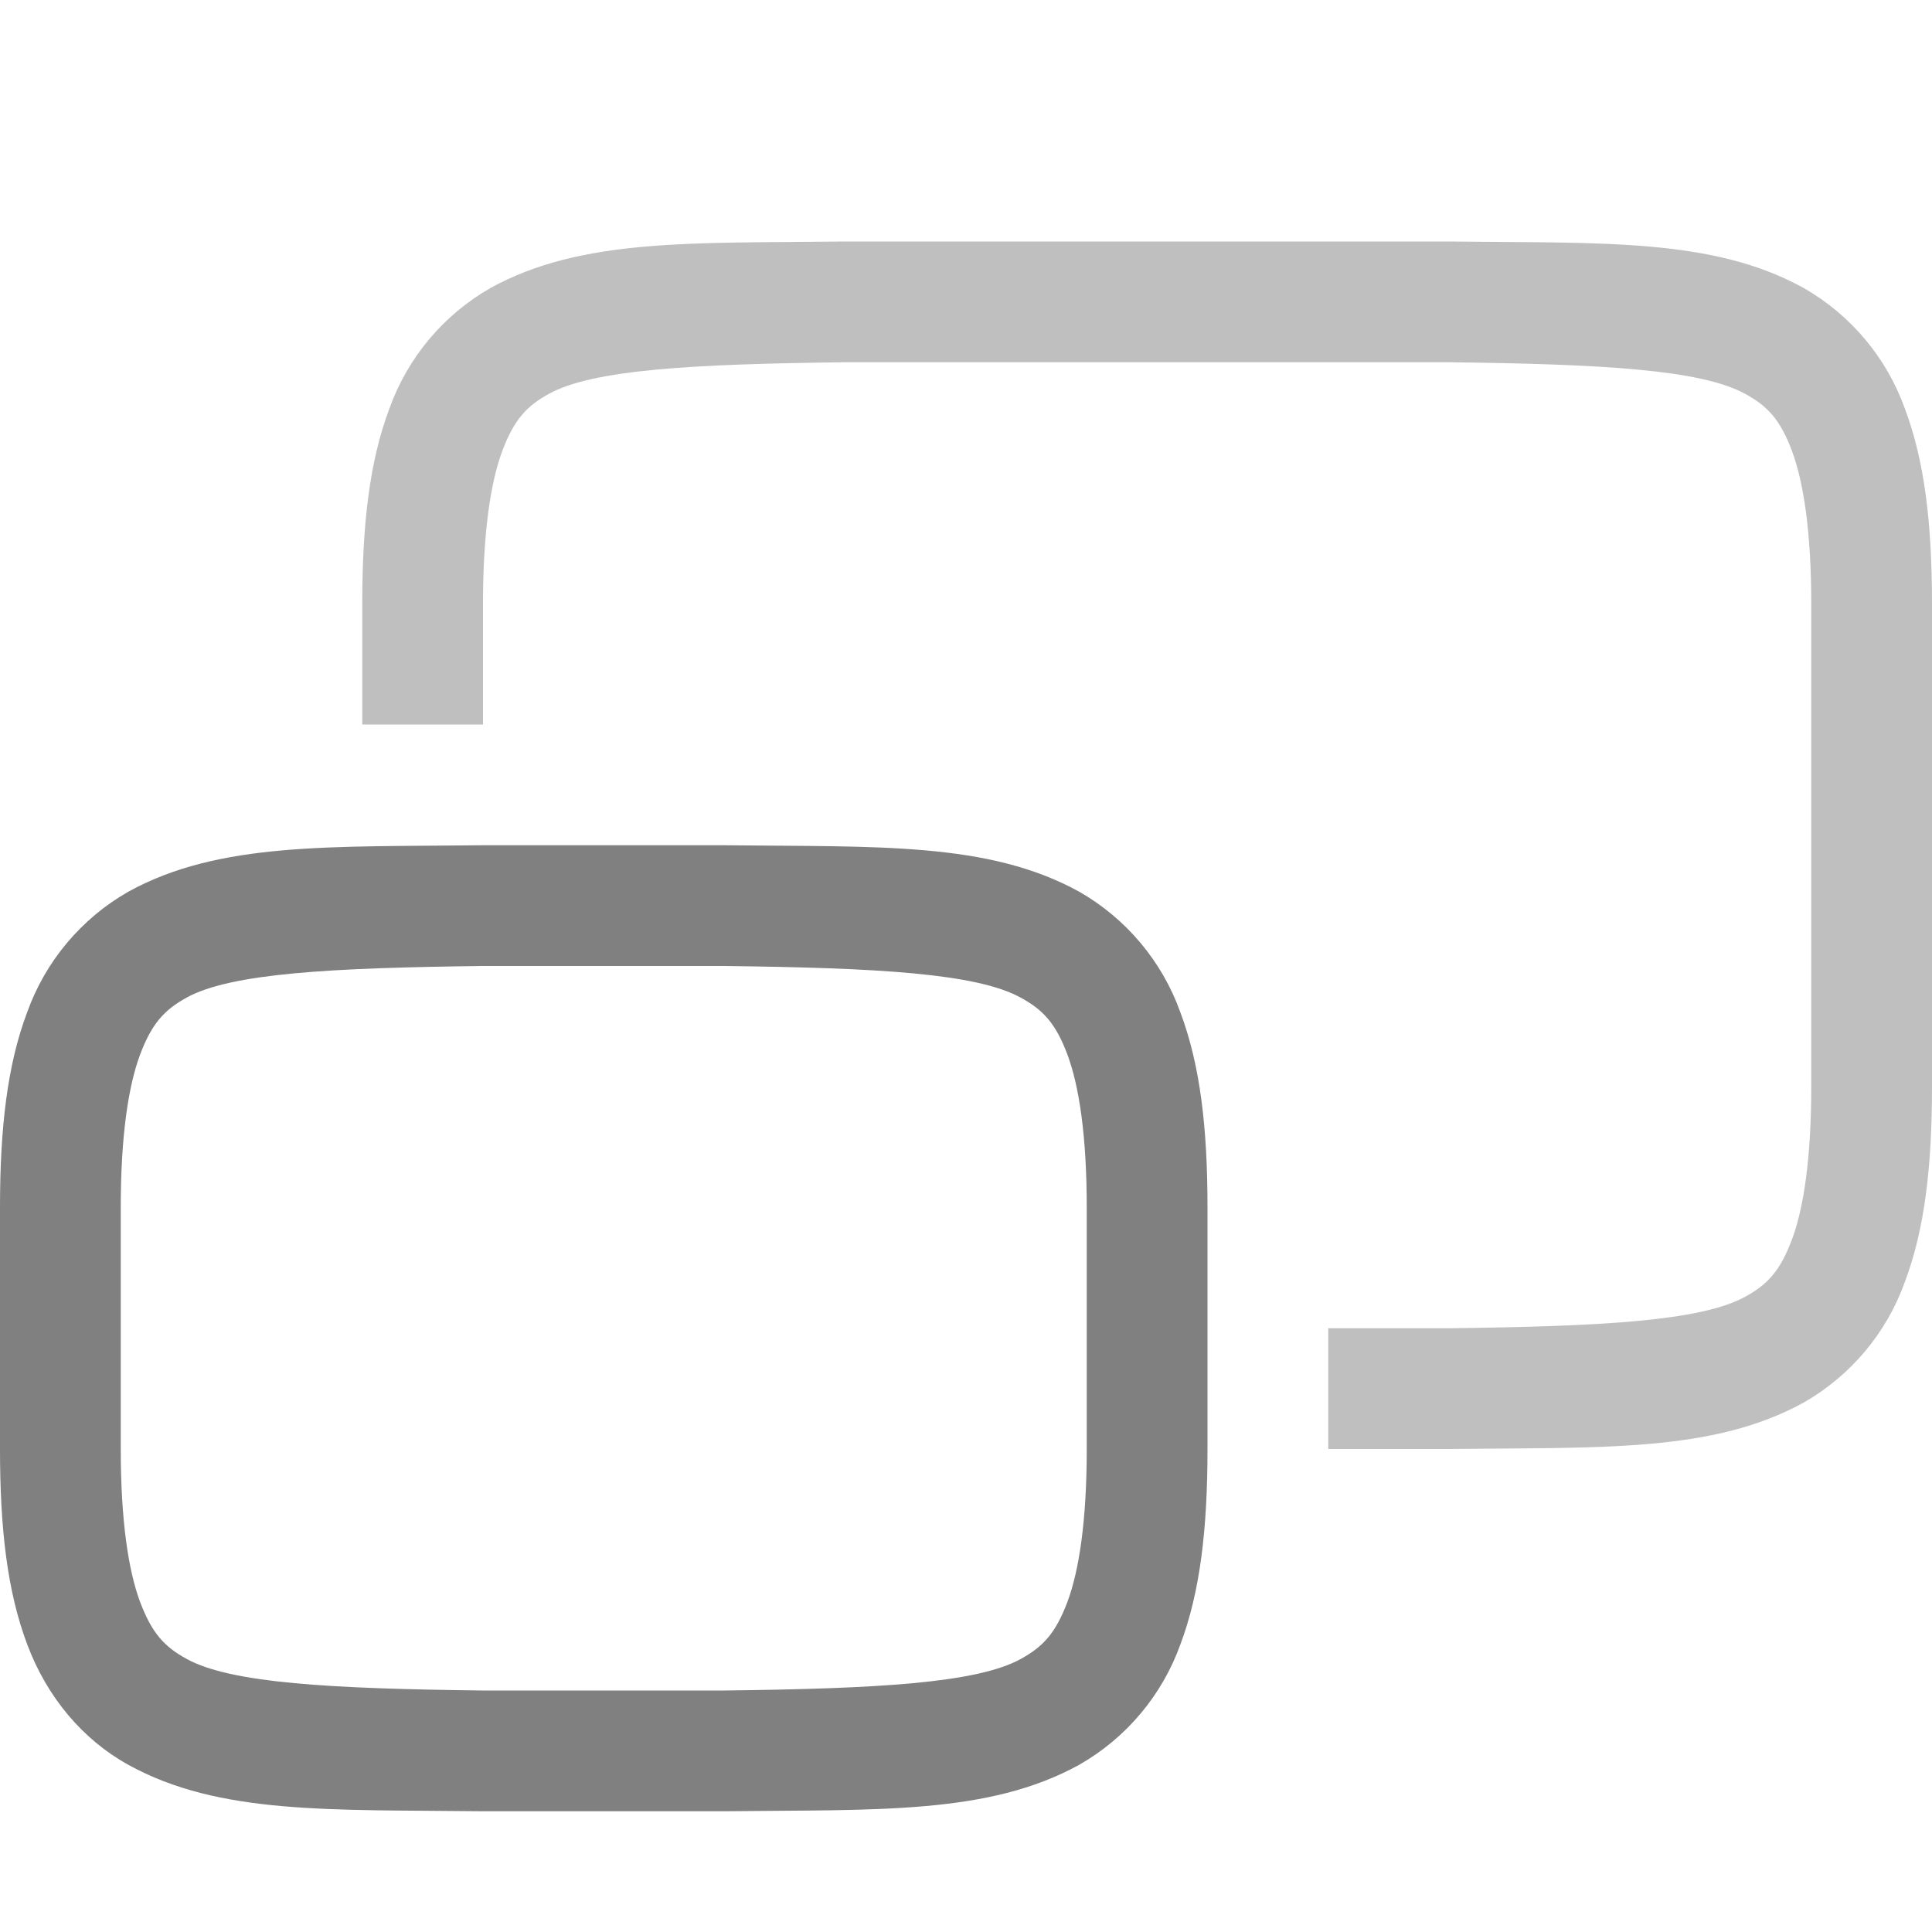
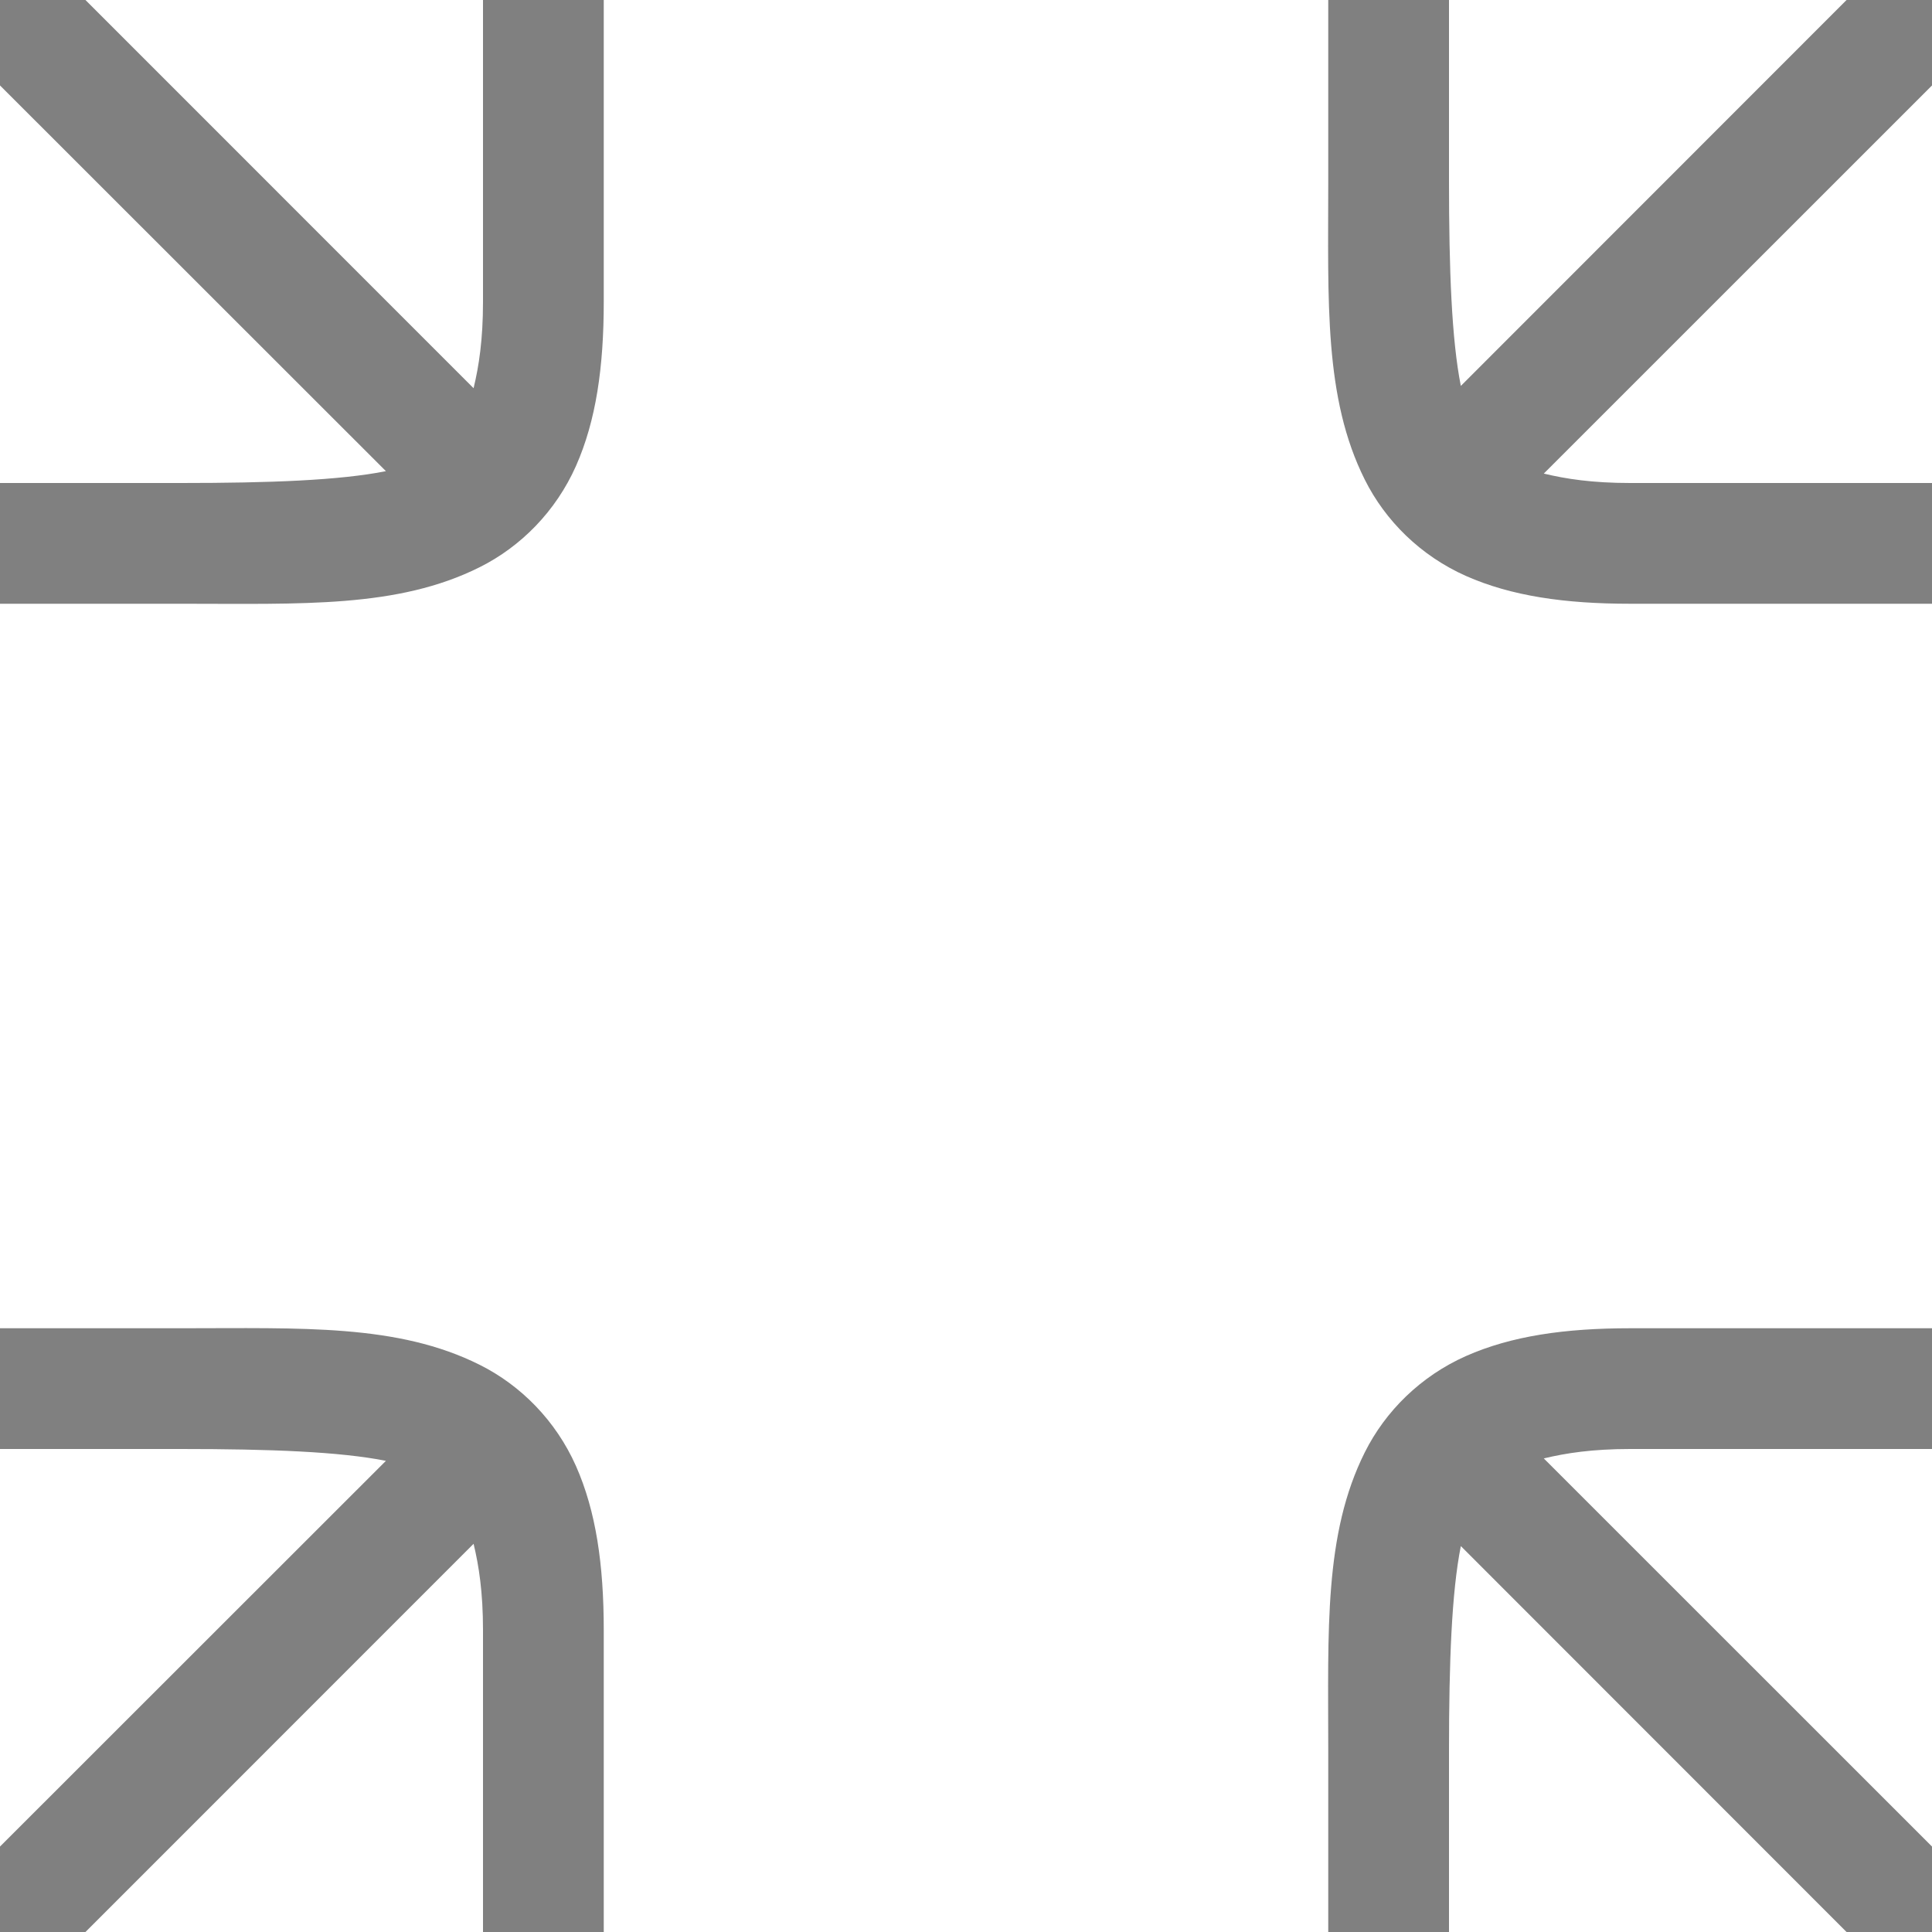
<svg xmlns="http://www.w3.org/2000/svg" height="16" width="16">
-   <g color="#000" font-weight="400" font-family="sans-serif" fill="gray">
-     <path d="M3.994 7c-1.258.015-2.179-.03-2.932.385a1.88 1.88 0 00-.837.998C.06 8.82 0 9.343 0 10v2c0 .658.06 1.179.225 1.617.164.439.461.79.837.998.753.416 1.674.37 2.932.385h2.012c1.258-.015 2.179.03 2.932-.385a1.88 1.88 0 00.838-.998C9.94 13.18 10 12.657 10 12v-2c0-.658-.06-1.179-.225-1.617a1.88 1.88 0 00-.837-.998c-.753-.416-1.674-.37-2.932-.385H3.998zM4 8h2c1.259.015 2.087.06 2.453.262.184.1.29.212.387.472.097.26.16.674.16 1.266v2c0 .592-.063 1.006-.16 1.266-.098.26-.202.371-.385.472C8.09 13.94 7.26 13.985 6 14H4c-1.259-.015-2.09-.06-2.455-.262-.183-.1-.287-.212-.385-.472C1.063 13.006 1 12.592 1 12v-2c0-.592.063-1.006.16-1.266.098-.26.202-.371.385-.472C1.91 8.06 2.74 8.015 4 8z" style="line-height:normal;font-variant-ligatures:normal;font-variant-position:normal;font-variant-caps:normal;font-variant-numeric:normal;font-variant-alternates:normal;font-feature-settings:normal;text-indent:0;text-align:start;text-decoration-line:none;text-decoration-style:solid;text-decoration-color:#000;text-transform:none;text-orientation:mixed;shape-padding:0;isolation:auto;mix-blend-mode:normal;marker:none" overflow="visible" />
-     <path d="M6.994 2c-1.258.015-2.179-.03-2.932.385a1.88 1.88 0 00-.837.998C3.06 3.82 3 4.343 3 5v1h1V5c0-.592.063-1.006.16-1.266.098-.26.202-.371.385-.472C4.91 3.06 5.74 3.015 7 3h5c1.259.015 2.087.06 2.453.262.184.1.29.212.387.472.097.26.16.674.16 1.266v4c0 .592-.063 1.006-.16 1.266-.098.26-.202.371-.385.472-.367.203-1.197.247-2.46.262H11v1h1.006c1.258-.015 2.179.03 2.932-.385a1.88 1.88 0 00.837-.998C15.94 10.18 16 9.657 16 9V5c0-.658-.06-1.179-.225-1.617a1.88 1.88 0 00-.838-.998c-.752-.416-1.673-.37-2.931-.385H6.998z" style="line-height:normal;font-variant-ligatures:normal;font-variant-position:normal;font-variant-caps:normal;font-variant-numeric:normal;font-variant-alternates:normal;font-feature-settings:normal;text-indent:0;text-align:start;text-decoration-line:none;text-decoration-style:solid;text-decoration-color:#000;text-transform:none;text-orientation:mixed;shape-padding:0;isolation:auto;mix-blend-mode:normal;marker:none" overflow="visible" opacity=".5" />
-   </g>
+   <path style="line-height:normal;font-variant-ligatures:normal;font-variant-position:normal;font-variant-caps:normal;font-variant-numeric:normal;font-variant-alternates:normal;font-variant-east-asian:normal;font-feature-settings:normal;font-variation-settings:normal;text-indent:0;text-align:start;text-decoration-line:none;text-decoration-style:solid;text-decoration-color:#000;text-transform:none;text-orientation:mixed;white-space:normal;shape-padding:0;shape-margin:0;inline-size:0;isolation:auto;mix-blend-mode:normal;solid-color:#000;solid-opacity:1" d="M1.5 5c1 0 1.794.037 2.473-.303.34-.17.63-.462.797-.838.166-.375.23-.817.23-1.359V0H4v2.5c0 .313-.034.533-.078.715L-.146-.854a.5.5 0 00-.708 0 .5.5 0 000 .708l4.05 4.048C2.813 3.978 2.238 4 1.5 4H0v1h.5zM11 1.5c0 1-.037 1.794.303 2.473.17.34.462.63.838.797.375.166.817.23 1.359.23H16V4h-2.5c-.313 0-.533-.034-.715-.078l4.069-4.068a.5.5 0 000-.708.5.5 0 00-.708 0l-4.048 4.05C12.022 2.813 12 2.238 12 1.5V0h-1v.5zM1.5 11c1 0 1.794-.037 2.473.303.34.17.63.462.797.838.166.375.23.817.23 1.359V16H4v-2.5c0-.313-.034-.533-.078-.715l-4.068 4.069a.5.5 0 01-.708 0 .5.5 0 010-.708l4.05-4.048C2.813 12.022 2.238 12 1.5 12H0v-1h.5zM11 14.5c0-1-.037-1.794.303-2.473.17-.34.462-.63.838-.797.375-.166.817-.23 1.359-.23H16v1h-2.5c-.313 0-.533.034-.715.078l4.069 4.068a.5.5 0 010 .708.5.5 0 01-.708 0l-4.048-4.05c-.076.382-.098.957-.098 1.696V16h-1v-.5z" color="#000" font-weight="400" font-family="sans-serif" overflow="visible" fill="gray" />
</svg>
